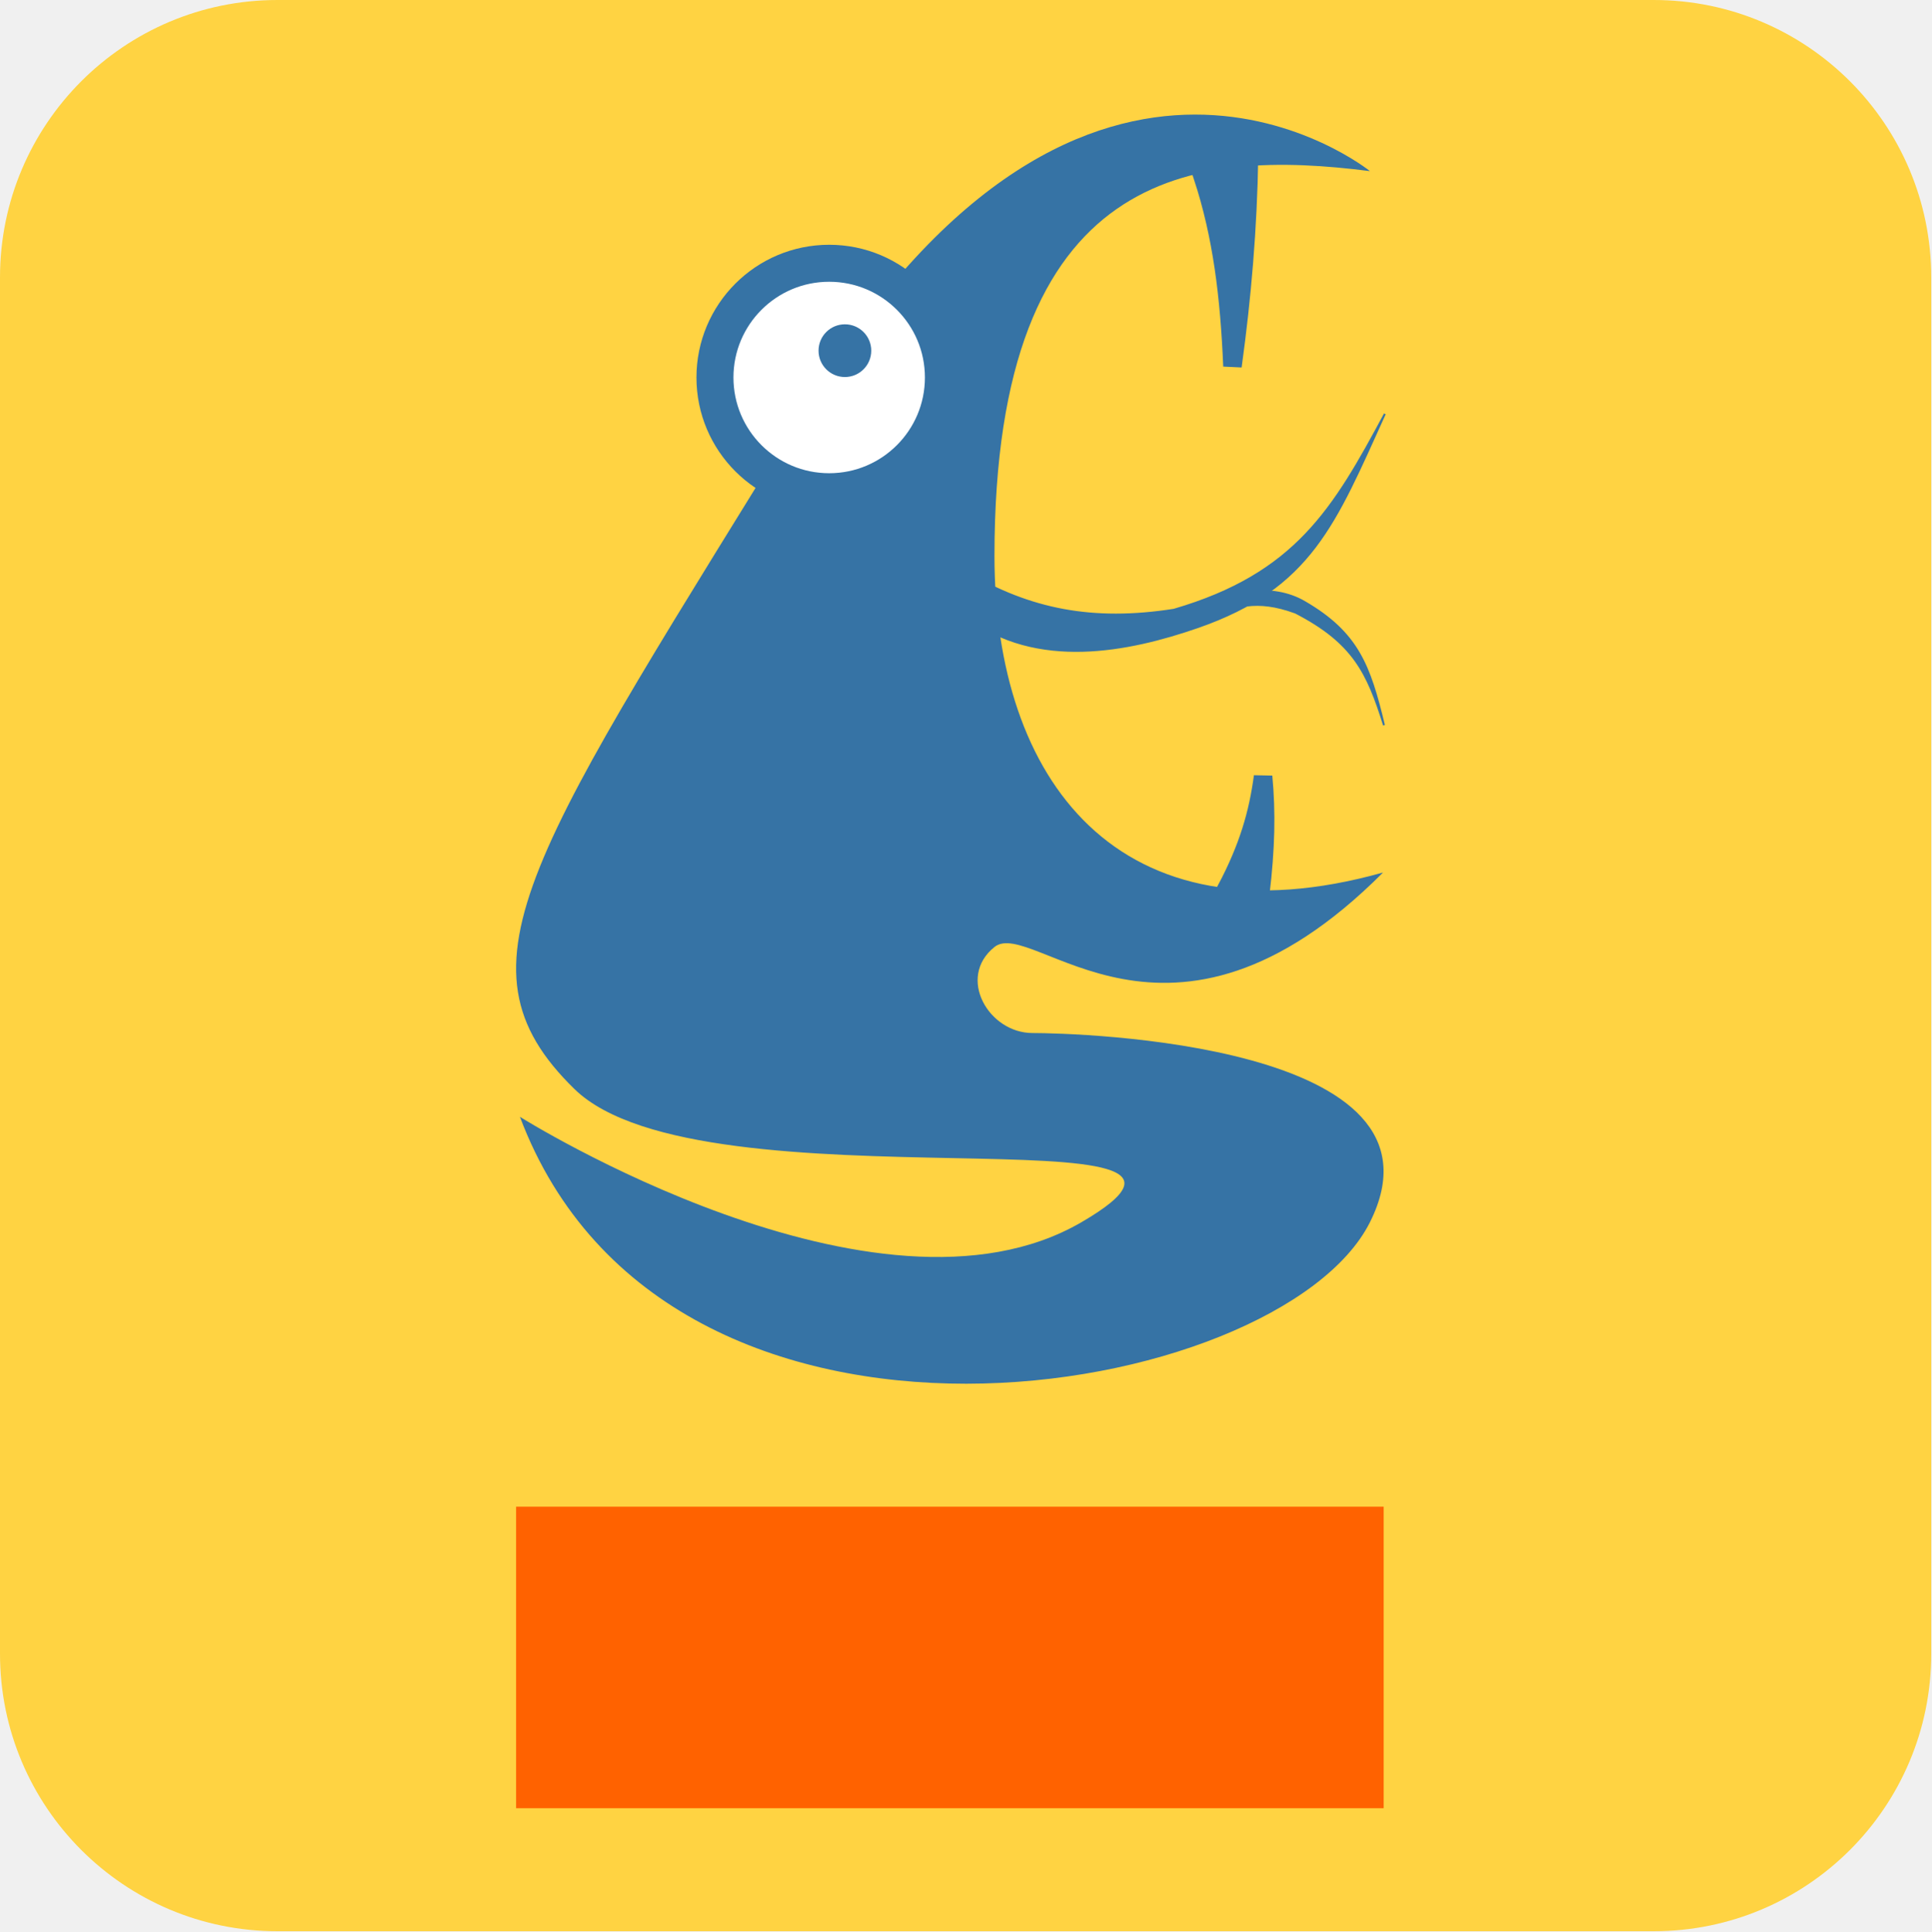
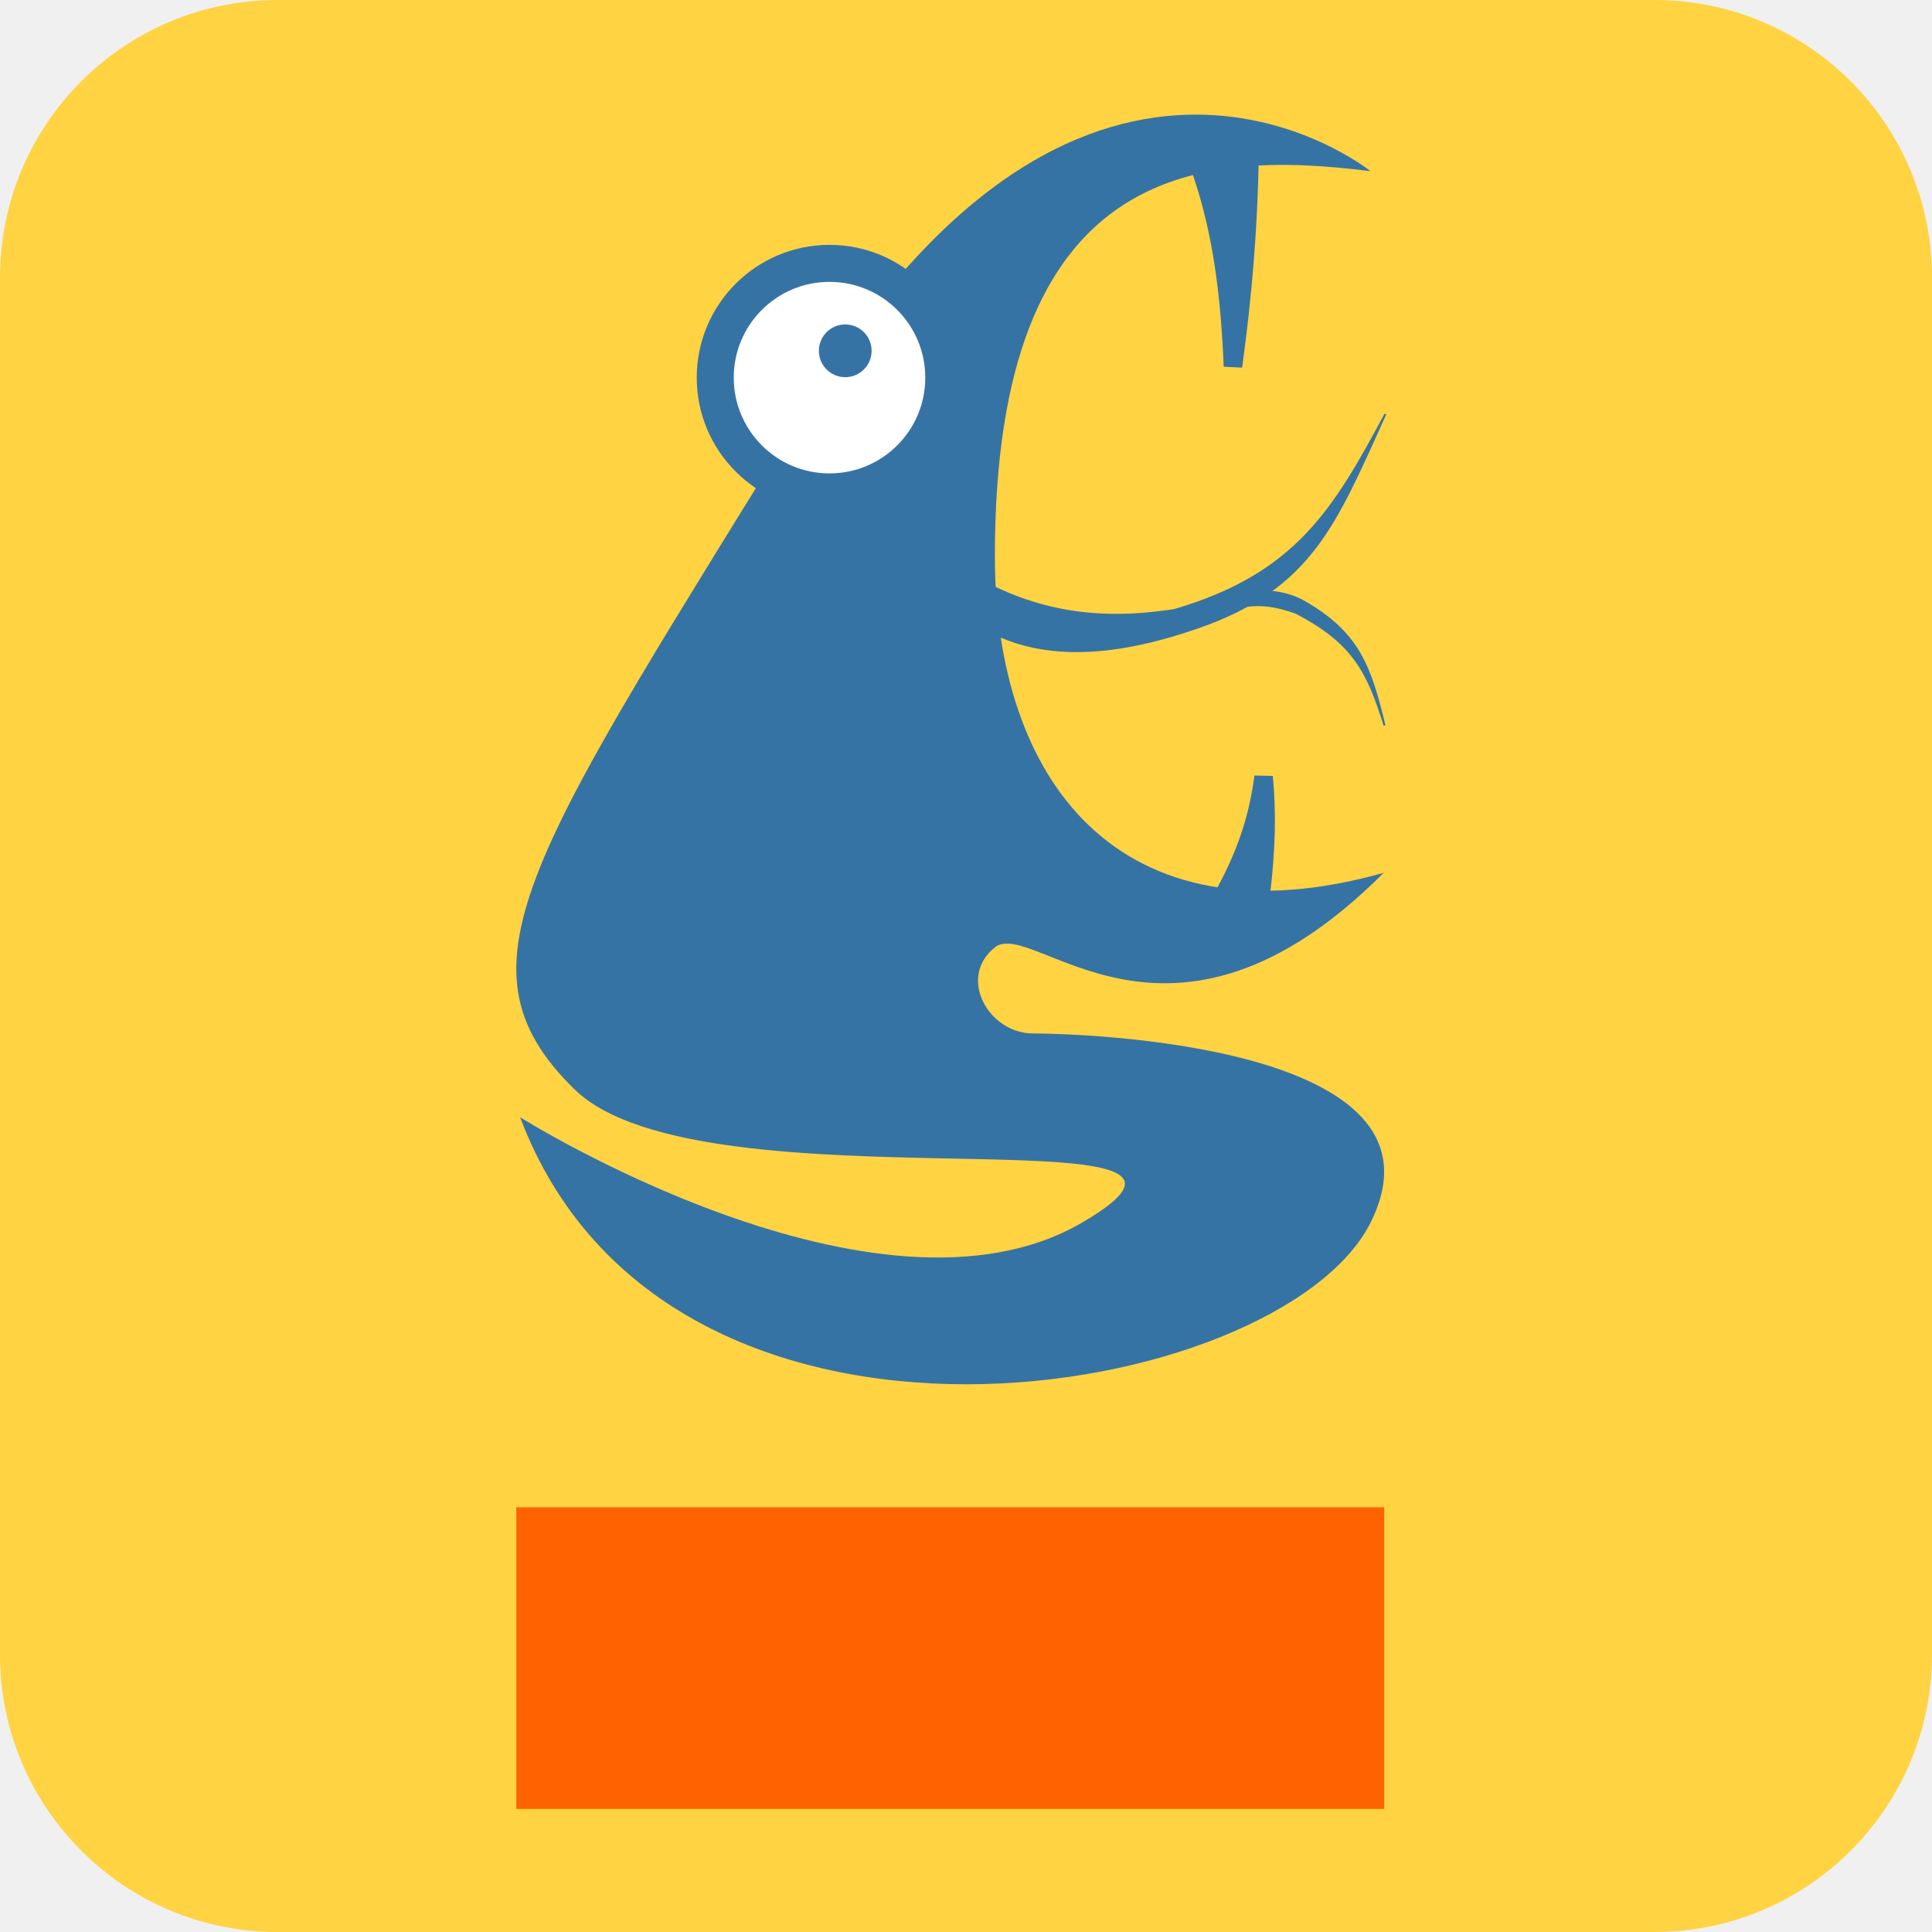
- <svg xmlns="http://www.w3.org/2000/svg" width="2088" height="2088" viewBox="0 0 2088 2088" fill="none">
+ <svg xmlns="http://www.w3.org/2000/svg" width="300" height="300" viewBox="0 0 2088 2088" fill="none">
  <rect width="2088" height="2088" rx="300" fill="#FFD342" />
  <path d="M876.578 430.712C1178.15 -59.915 1481.13 185 1481.13 185C1292 161 1075.2 179.679 1075.2 601C1075.2 842.062 1208 1023.87 1495.32 943.344C1263.42 1175.9 1116.28 990.857 1075.2 1023.87C1034.12 1056.87 1068.92 1116.89 1116.28 1116.89C1163.63 1116.89 1578.5 1127.5 1481.13 1321.5C1383.76 1515.5 721.633 1631 562.133 1207.5C562.133 1207.5 948.133 1449.99 1169.13 1321.5C1390.13 1193.01 760.133 1313 621.133 1177.5C482.133 1042 575.005 921.339 876.578 430.712Z" fill="#3673A5" />
  <circle cx="896.493" cy="408.135" r="123.5" fill="white" stroke="#3673A5" stroke-width="40" />
  <circle cx="913.493" cy="379.135" r="28.5" fill="#3673A5" />
  <path d="M1300.46 191.013L1350.47 168.223C1349.08 247.531 1342.92 320.258 1332.52 395.944C1329.34 320.274 1321.4 254.879 1300.46 191.013Z" fill="#3673A5" stroke="#3673A5" stroke-width="20" />
  <path d="M1362.55 967.117L1325.26 962.65C1350.02 915.988 1360.27 879.291 1365.64 839.489C1369.28 878.823 1368.51 916.21 1362.55 967.117Z" fill="#3673A5" stroke="#3673A5" stroke-width="20" />
  <path d="M1269.17 659.223C1181.12 673.012 1113.3 659.247 1045.15 619.039C1051.96 625.045 1038.35 661.135 1044.79 666.493C1120.7 724.51 1220.79 703.748 1294.55 678.201C1417.58 635.592 1443.42 565.982 1497.27 447.475C1441.97 550.451 1400.89 620.773 1269.17 659.223Z" fill="#3673A5" stroke="#3673A5" stroke-width="2" stroke-linecap="round" />
  <path d="M1400.7 662.361C1357.74 646.672 1336.42 655.62 1298.2 668.831C1302.22 666.52 1279.78 664.386 1283.54 662.361C1328.84 637.968 1375.72 630.643 1410.35 650.76C1468.11 684.315 1480.78 719.6 1496.33 784.048C1478.53 727.194 1463.25 694.714 1400.7 662.361Z" fill="#3673A5" stroke="#3673A5" stroke-width="2" stroke-linecap="round" />
  <path d="M558 1629H1496V1955H558V1629Z" fill="#FF6200" />
</svg>
